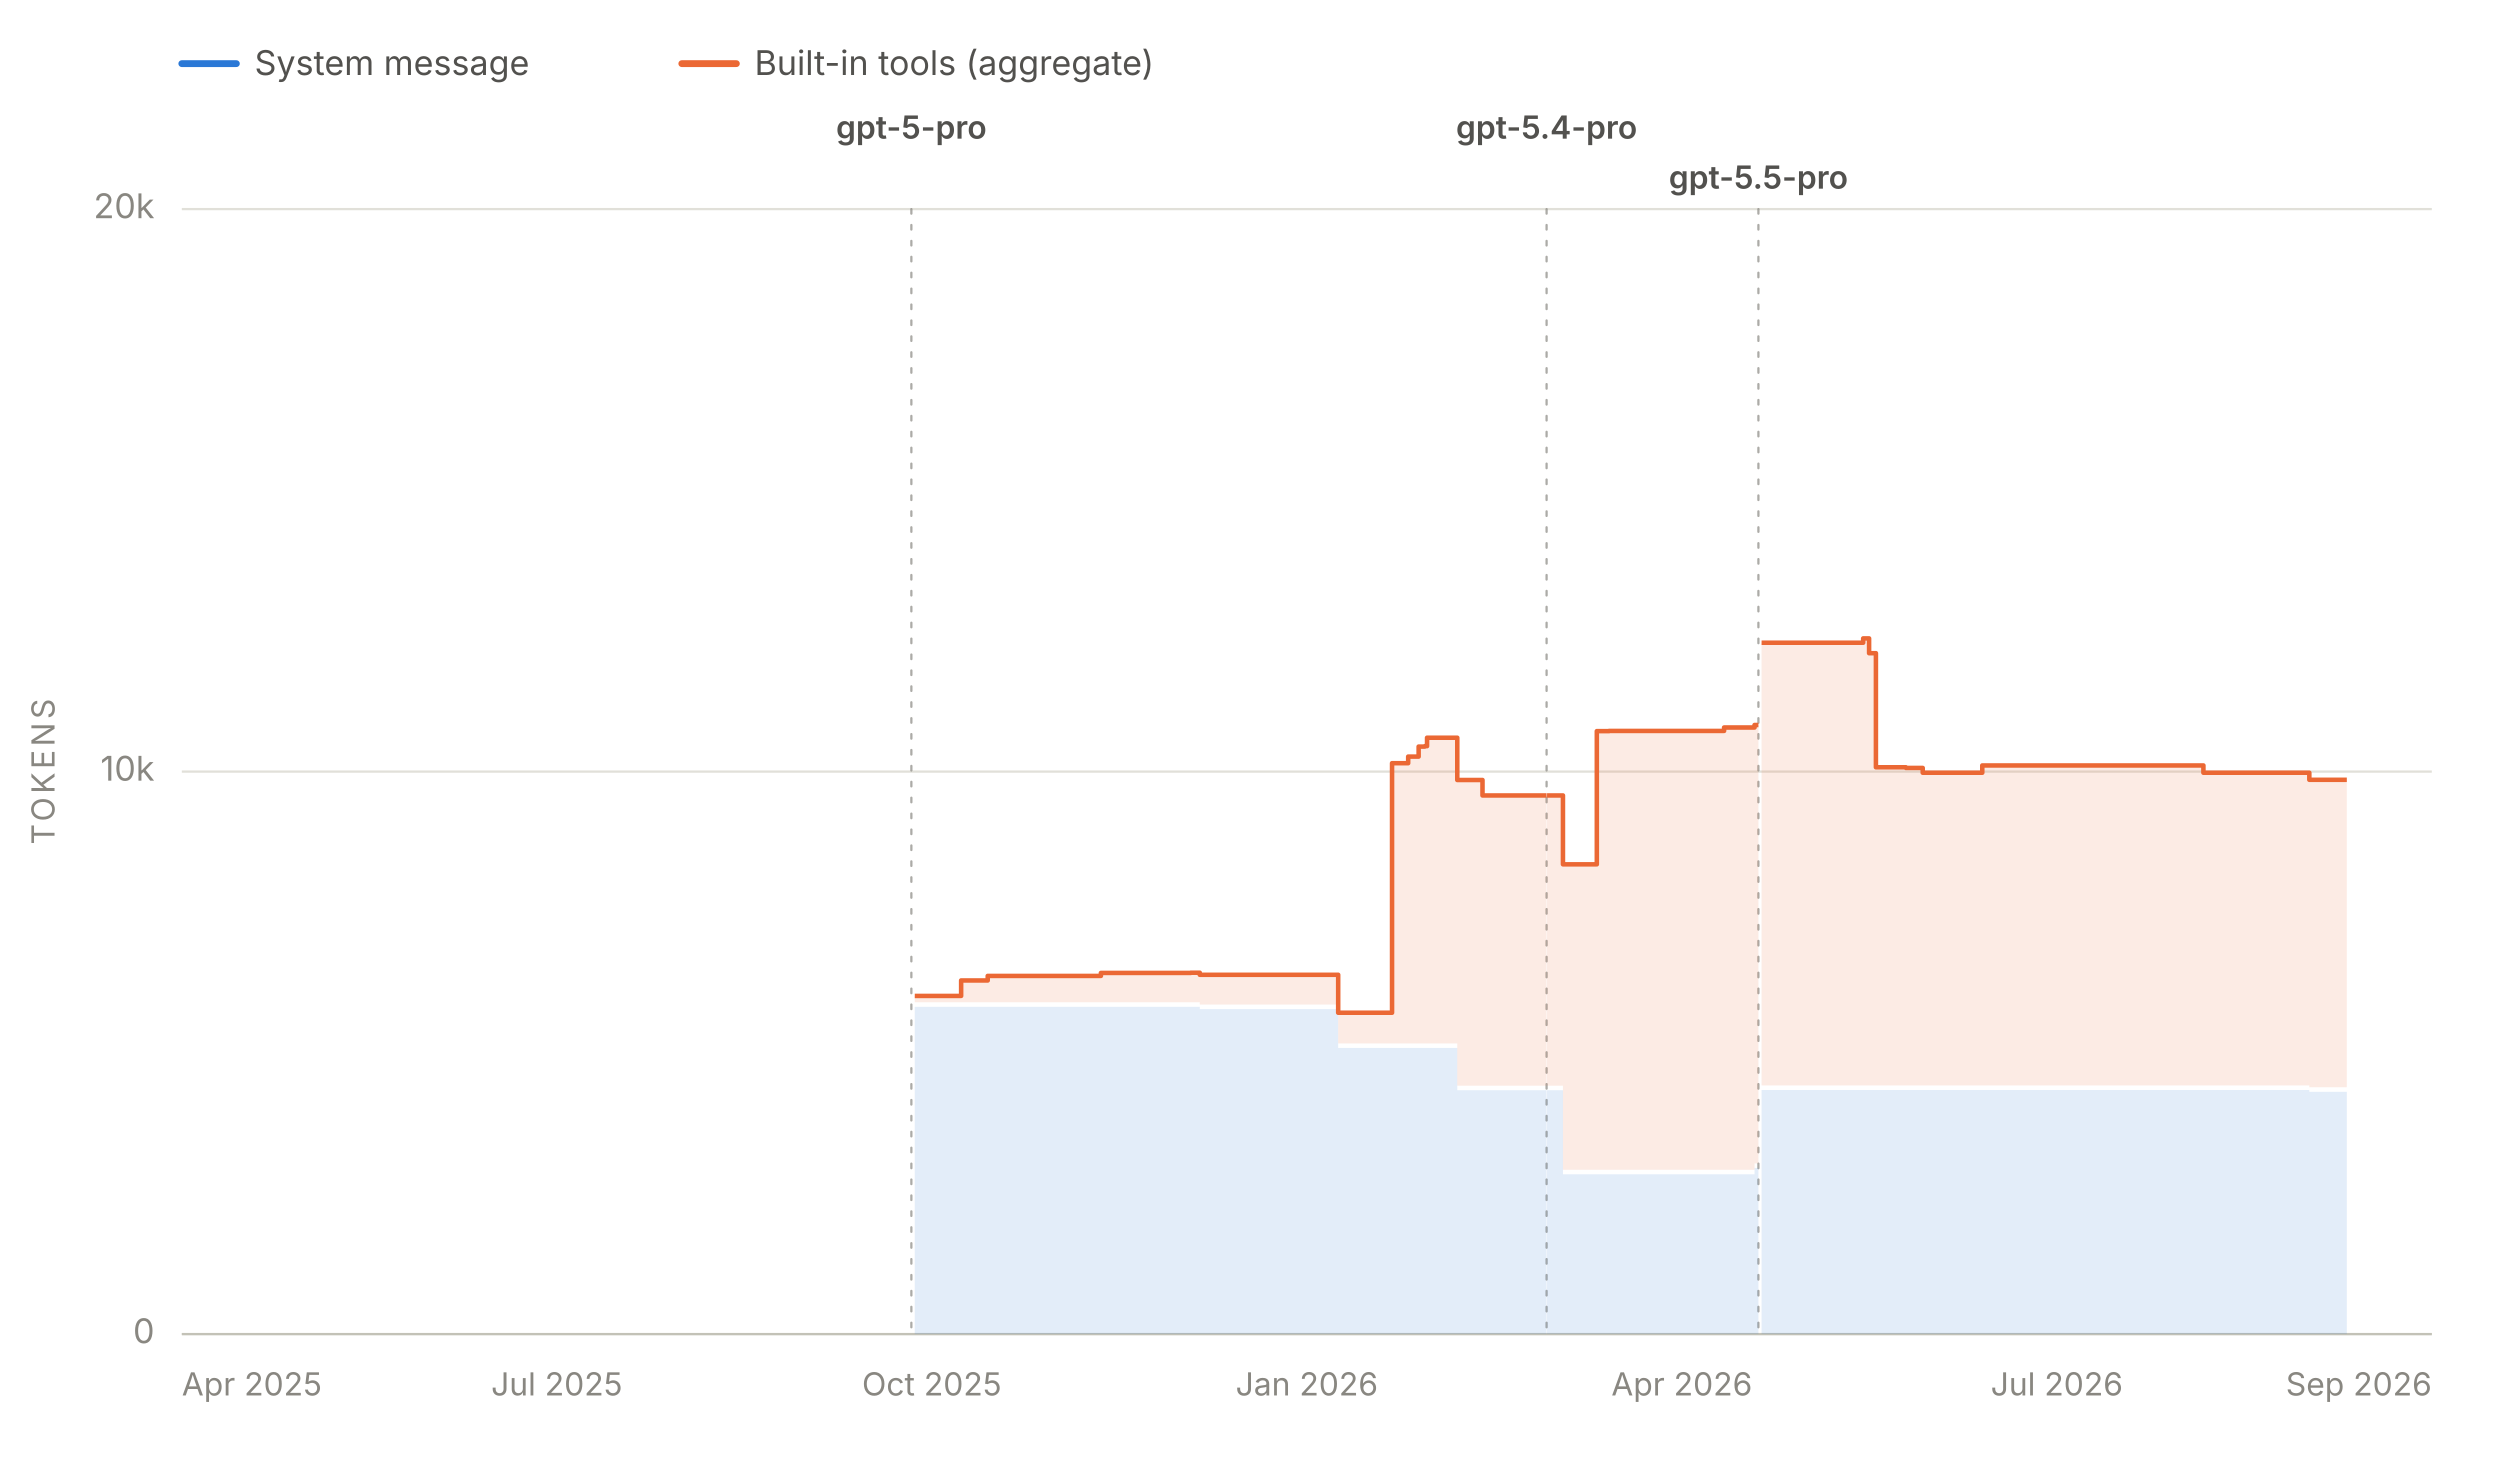
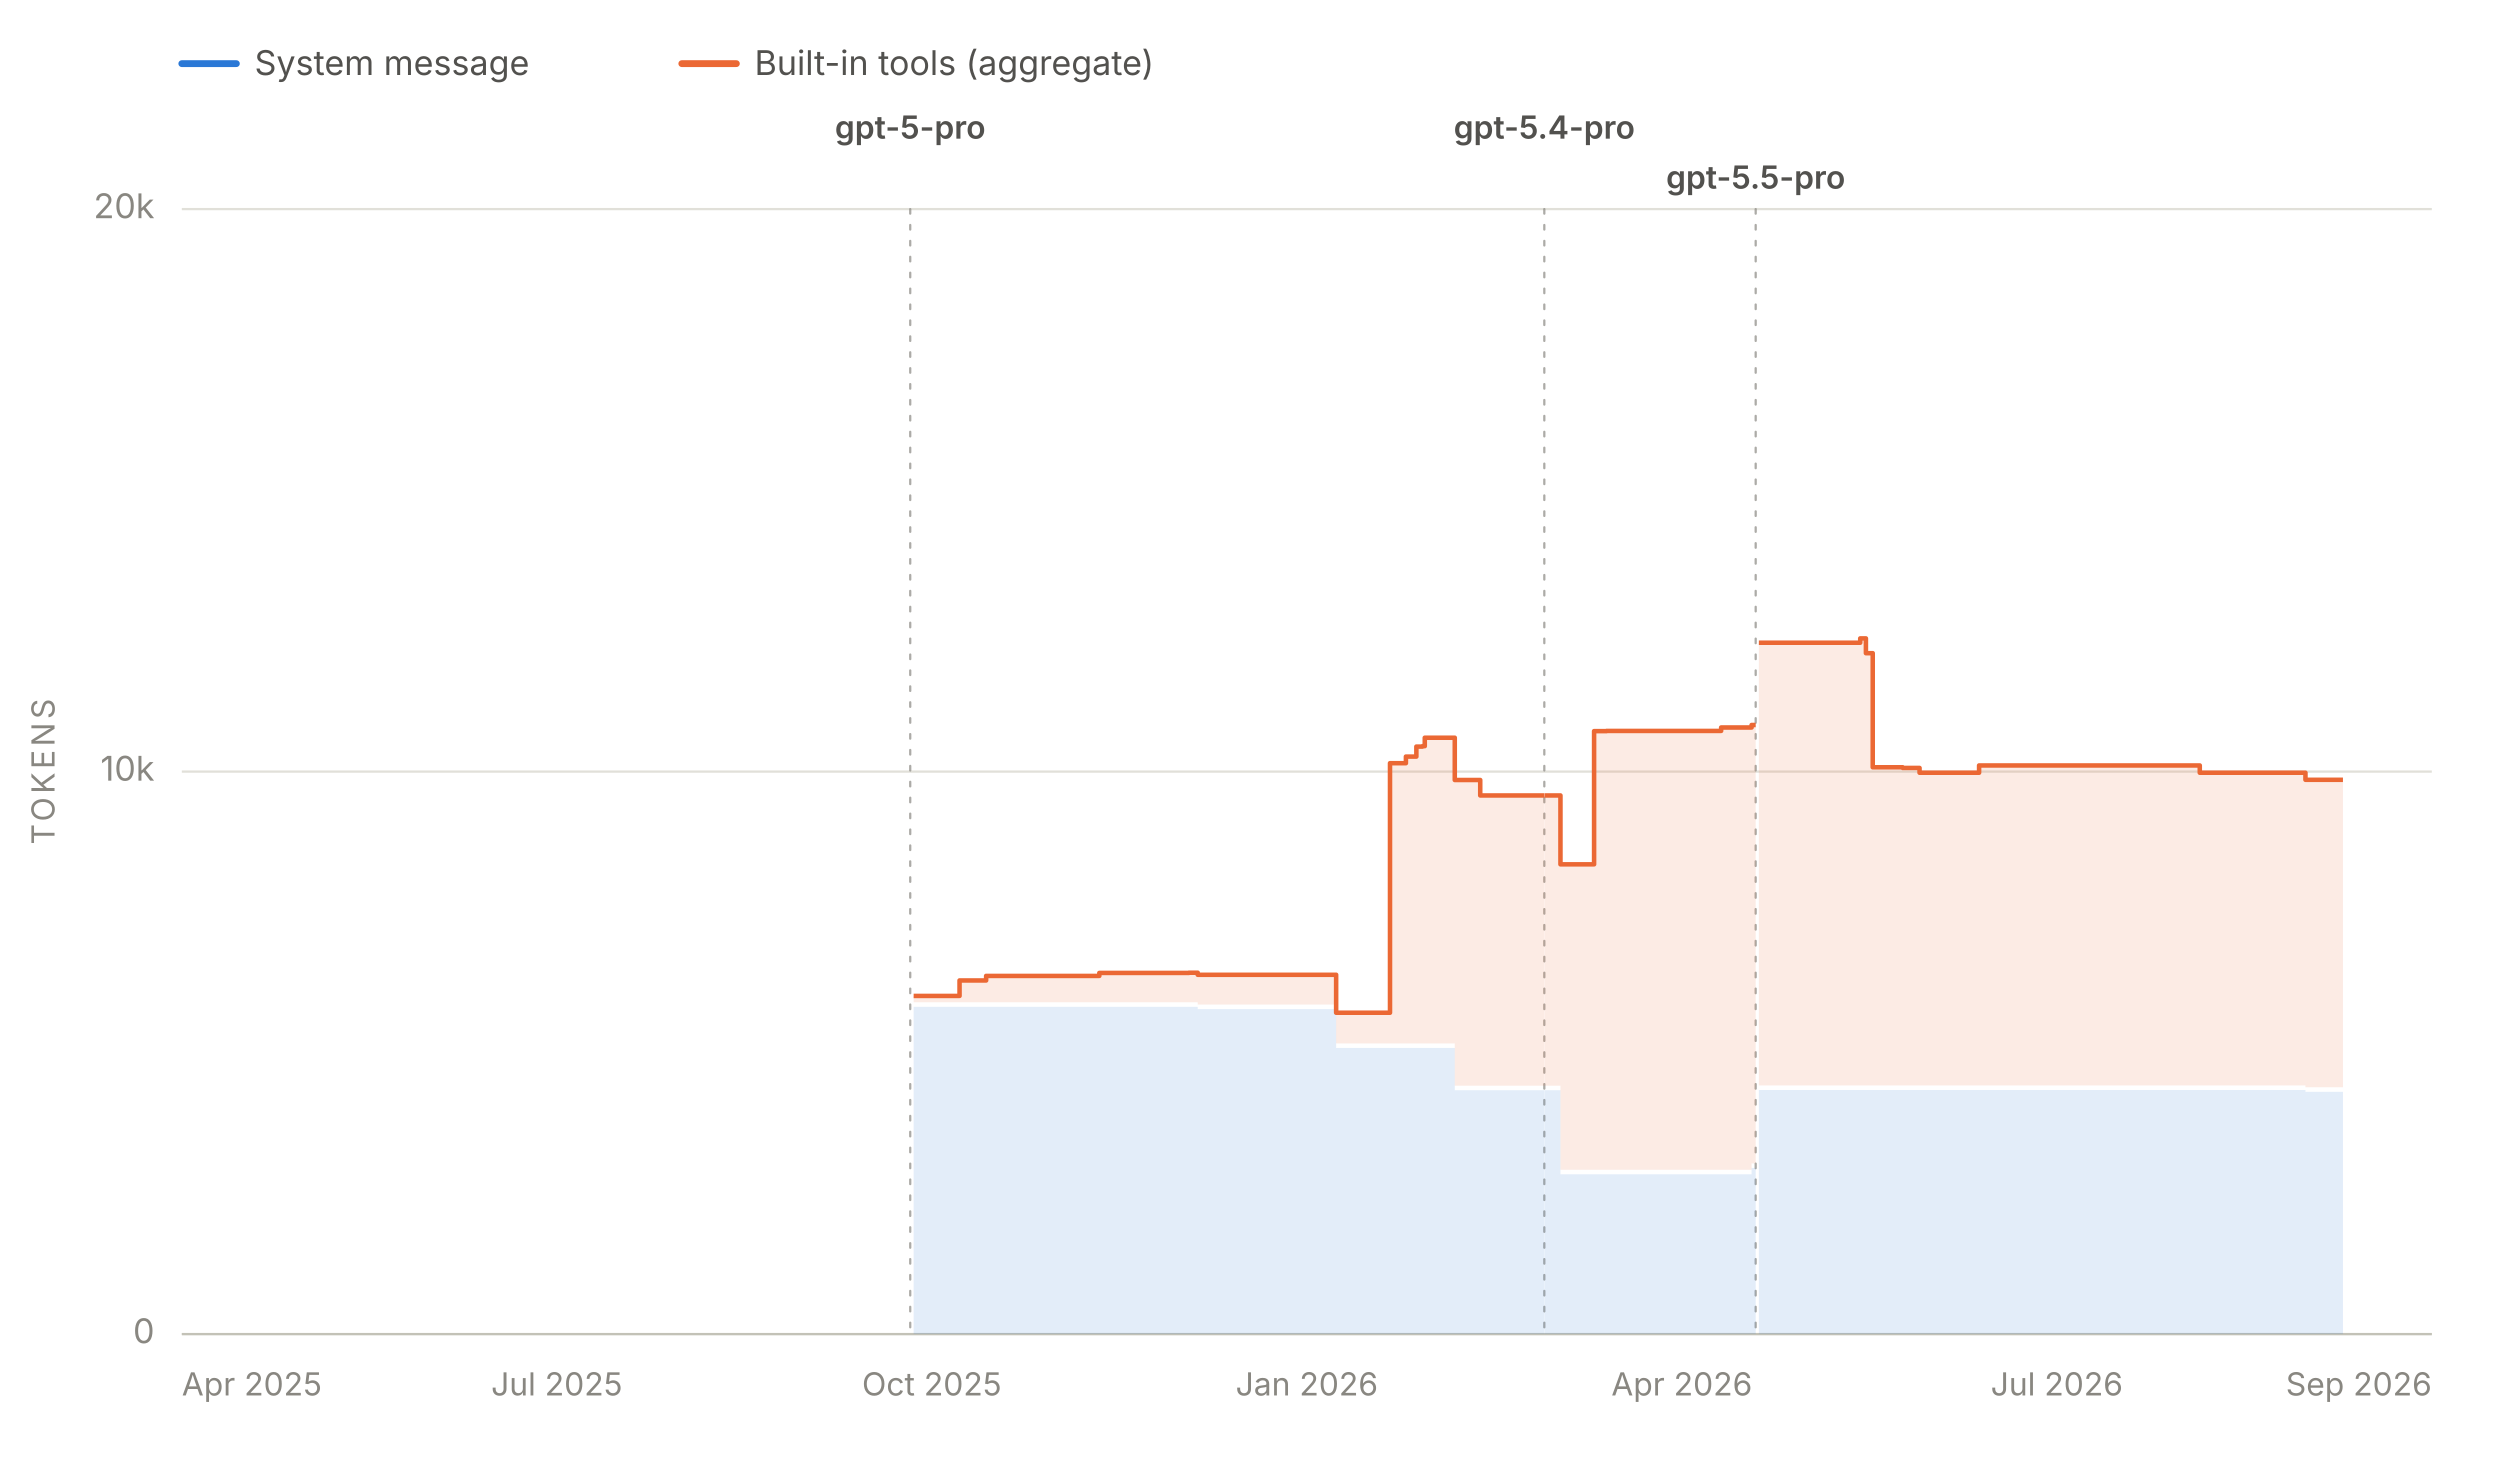
<svg xmlns="http://www.w3.org/2000/svg" viewBox="0 0 1100 647" width="1100" height="647" role="img" aria-labelledby="chartTitle chartDesc" font-family="system-ui, -apple-system, 'Segoe UI', sans-serif">
  <line x1="80" y1="28" x2="104" y2="28" stroke="#2a78d6" stroke-width="3" stroke-linecap="round" />
  <text x="112" y="33" font-size="15" fill="#52514e">System message</text>
  <line x1="300" y1="28" x2="324" y2="28" stroke="#eb6834" stroke-width="3" stroke-linecap="round" />
  <text x="332" y="33" font-size="15" fill="#52514e">Built-in tools (aggregate)</text>
  <line x1="80" y1="587.0" x2="1070" y2="587.0" stroke="#e1e0d9" stroke-width="1" />
  <text x="68" y="591.0" font-size="15" fill="#898781" text-anchor="end">0</text>
  <line x1="80" y1="339.5" x2="1070" y2="339.5" stroke="#e1e0d9" stroke-width="1" />
  <text x="68" y="343.5" font-size="15" fill="#898781" text-anchor="end">10k</text>
  <line x1="80" y1="92.0" x2="1070" y2="92.0" stroke="#e1e0d9" stroke-width="1" />
  <text x="68" y="96.0" font-size="15" fill="#898781" text-anchor="end">20k</text>
  <text x="24" y="339.5" font-size="14" fill="#898781" text-anchor="middle" letter-spacing="1.5" transform="rotate(-90 24 339.5)">TOKENS</text>
  <line x1="80" y1="587" x2="1070" y2="587" stroke="#c3c2b7" stroke-width="1" />
  <text x="80.0" y="614" font-size="14" fill="#898781" text-anchor="start">Apr 2025</text>
  <text x="245.0" y="614" font-size="14" fill="#898781" text-anchor="middle">Jul 2025</text>
  <text x="410.0" y="614" font-size="14" fill="#898781" text-anchor="middle">Oct 2025</text>
  <text x="575.0" y="614" font-size="14" fill="#898781" text-anchor="middle">Jan 2026</text>
  <text x="740.0" y="614" font-size="14" fill="#898781" text-anchor="middle">Apr 2026</text>
  <text x="905.0" y="614" font-size="14" fill="#898781" text-anchor="middle">Jul 2026</text>
  <text x="1070.0" y="614" font-size="14" fill="#898781" text-anchor="end">Sep 2026</text>
  <g data-release-date="2025-10-06">
-     <line x1="401.0" y1="92" x2="401.0" y2="587" stroke="#898781" stroke-width="1" stroke-dasharray="2,5" stroke-linecap="round" opacity="0.7" />
-     <text x="401.0" y="61.0" font-size="14" font-weight="600" fill="#52514e" text-anchor="middle">gpt-5-pro</text>
+     <line x1="400.5" y1="92" x2="400.5" y2="587" stroke="#898781" stroke-width="1" stroke-dasharray="2,5" stroke-linecap="round" opacity="0.7" />
+     <text x="400.5" y="61.0" font-size="14" font-weight="600" fill="#52514e" text-anchor="middle">gpt-5-pro</text>
  </g>
  <g data-release-date="2026-03-05">
-     <line x1="680.5" y1="92" x2="680.5" y2="587" stroke="#898781" stroke-width="1" stroke-dasharray="2,5" stroke-linecap="round" opacity="0.7" />
-     <text x="680.5" y="61.0" font-size="14" font-weight="600" fill="#52514e" text-anchor="middle">gpt-5.4-pro</text>
+     <line x1="679.5" y1="92" x2="679.5" y2="587" stroke="#898781" stroke-width="1" stroke-dasharray="2,5" stroke-linecap="round" opacity="0.7" />
+     <text x="679.5" y="61.0" font-size="14" font-weight="600" fill="#52514e" text-anchor="middle">gpt-5.4-pro</text>
  </g>
  <g data-release-date="2026-04-24">
-     <line x1="773.7" y1="92" x2="773.7" y2="587" stroke="#898781" stroke-width="1" stroke-dasharray="2,5" stroke-linecap="round" opacity="0.7" />
-     <text x="773.7" y="83.0" font-size="14" font-weight="600" fill="#52514e" text-anchor="middle">gpt-5.5-pro</text>
+     <line x1="772.5" y1="92" x2="772.5" y2="587" stroke="#898781" stroke-width="1" stroke-dasharray="2,5" stroke-linecap="round" opacity="0.7" />
+     <text x="772.5" y="83.0" font-size="14" font-weight="600" fill="#52514e" text-anchor="middle">gpt-5.5-pro</text>
  </g>
  <g data-selected-models="gpt-5-pro-2025-10-06">
-     <path d="M 402.5 587.0 L 402.5 443.0 L 406.8 443.0 L 406.8 443.0 L 422.9 443.0 L 422.9 443.0 L 434.6 443.0 L 434.6 443.0 L 436.1 443.0 L 436.1 443.0 L 438.1 443.0 L 438.1 443.0 L 447.2 443.0 L 447.2 443.0 L 447.7 443.0 L 447.7 443.0 L 456.5 443.0 L 456.5 443.0 L 456.7 443.0 L 456.7 443.0 L 462.1 443.0 L 462.1 443.0 L 466.1 443.0 L 466.1 443.0 L 473.2 443.0 L 473.2 443.0 L 484.4 443.0 L 484.4 443.0 L 484.6 443.0 L 484.6 443.0 L 486.2 443.0 L 486.2 443.0 L 488.2 443.0 L 488.2 443.0 L 509.0 443.0 L 509.0 443.0 L 512.4 443.0 L 512.4 443.0 L 520.6 443.0 L 520.6 443.0 L 523.9 443.0 L 523.9 443.0 L 525.5 443.0 L 525.5 443.0 L 527.9 443.0 L 527.9 444.0 L 533.2 444.0 L 533.2 444.0 L 538.5 444.0 L 538.5 444.0 L 538.6 444.0 L 538.6 444.0 L 540.4 444.0 L 540.4 444.0 L 543.1 444.0 L 543.1 444.0 L 573.9 444.0 L 573.9 444.0 L 574.4 444.0 L 574.4 444.0 L 579.6 444.0 L 579.6 444.0 L 588.8 444.0 L 588.8 461.1 L 589.4 461.1 L 589.4 461.1 L 590.7 461.1 L 590.7 461.1 L 591.2 461.1 L 591.2 461.1 L 592.3 461.1 L 592.3 461.1 L 601.9 461.1 L 601.9 461.1 L 604.0 461.1 L 604.0 461.1 L 609.2 461.1 L 609.2 461.1 L 609.2 461.1 L 609.2 461.1 L 612.5 461.1 L 612.5 461.1 L 619.6 461.1 L 619.6 461.1 L 624.2 461.1 L 624.2 461.1 L 626.9 461.1 L 626.9 461.1 L 627.9 461.1 L 627.9 461.1 L 628.8 461.1 L 628.8 461.1 L 629.7 461.1 L 629.7 461.1 L 641.2 461.1 L 641.2 479.7 L 642.8 479.7 L 642.8 479.7 L 643.0 479.7 L 643.0 479.7 L 652.3 479.7 L 652.3 479.7 L 652.5 479.7 L 652.5 479.7 L 653.2 479.7 L 653.2 479.7 L 667.0 479.7 L 667.0 479.7 L 669.3 479.7 L 669.3 479.7 L 676.4 479.7 L 676.4 479.7 L 680.5 479.7 L 680.5 479.7 L 680.5 587.0 Z" fill="#2a78d6" fill-opacity="0.13" stroke="none" />
+     <path d="M 402.0 587.0 L 402.0 443.0 L 406.2 443.0 L 406.2 443.0 L 422.2 443.0 L 422.2 443.0 L 433.9 443.0 L 433.9 443.0 L 435.4 443.0 L 435.4 443.0 L 437.5 443.0 L 437.5 443.0 L 446.5 443.0 L 446.5 443.0 L 447.1 443.0 L 447.1 443.0 L 455.9 443.0 L 455.9 443.0 L 456.0 443.0 L 456.0 443.0 L 461.4 443.0 L 461.4 443.0 L 465.4 443.0 L 465.4 443.0 L 472.5 443.0 L 472.5 443.0 L 483.7 443.0 L 483.7 443.0 L 483.8 443.0 L 483.8 443.0 L 485.4 443.0 L 485.4 443.0 L 487.4 443.0 L 487.4 443.0 L 508.2 443.0 L 508.2 443.0 L 511.6 443.0 L 511.6 443.0 L 519.8 443.0 L 519.8 443.0 L 523.1 443.0 L 523.1 443.0 L 524.7 443.0 L 524.7 443.0 L 527.0 443.0 L 527.0 444.0 L 532.4 444.0 L 532.4 444.0 L 537.6 444.0 L 537.6 444.0 L 537.8 444.0 L 537.8 444.0 L 539.6 444.0 L 539.6 444.0 L 542.3 444.0 L 542.3 444.0 L 573.0 444.0 L 573.0 444.0 L 573.5 444.0 L 573.5 444.0 L 578.7 444.0 L 578.7 444.0 L 587.9 444.0 L 587.9 461.1 L 588.4 461.1 L 588.4 461.1 L 589.8 461.1 L 589.8 461.1 L 590.3 461.1 L 590.3 461.1 L 591.4 461.1 L 591.4 461.1 L 601.0 461.1 L 601.0 461.1 L 603.0 461.1 L 603.0 461.1 L 608.2 461.1 L 608.2 461.1 L 608.3 461.1 L 608.3 461.1 L 611.6 461.1 L 611.6 461.1 L 618.6 461.1 L 618.6 461.1 L 623.2 461.1 L 623.2 461.1 L 625.9 461.1 L 625.9 461.1 L 626.9 461.1 L 626.9 461.1 L 627.8 461.1 L 627.8 461.1 L 628.7 461.1 L 628.7 461.1 L 640.1 461.1 L 640.1 479.7 L 641.8 479.7 L 641.8 479.7 L 642.0 479.7 L 642.0 479.7 L 651.3 479.7 L 651.3 479.7 L 651.5 479.7 L 651.5 479.7 L 652.1 479.7 L 652.1 479.7 L 665.9 479.7 L 665.9 479.7 L 668.2 479.7 L 668.2 479.7 L 675.3 479.7 L 675.3 479.7 L 679.5 479.7 L 679.5 479.7 L 679.5 587.0 Z" fill="#2a78d6" fill-opacity="0.13" stroke="none" />
  </g>
  <g data-selected-models="gpt-5.4-pro">
-     <path d="M 680.7 587.0 L 680.7 479.7 L 682.0 479.7 L 682.0 479.7 L 687.7 479.7 L 687.7 516.7 L 690.3 516.7 L 690.3 516.7 L 691.8 516.7 L 691.8 516.7 L 702.6 516.7 L 702.6 516.7 L 708.0 516.7 L 708.0 516.7 L 721.4 516.7 L 721.4 516.7 L 730.3 516.7 L 730.3 516.7 L 749.4 516.7 L 749.4 516.7 L 749.7 516.7 L 749.7 516.7 L 758.6 516.7 L 758.6 516.7 L 767.7 516.7 L 767.7 516.7 L 772.0 516.7 L 772.0 513.9 L 773.3 513.9 L 773.3 513.9 L 773.7 513.9 L 773.7 513.9 L 773.7 587.0 Z" fill="#2a78d6" fill-opacity="0.13" stroke="none" />
+     <path d="M 679.6 587.0 L 679.6 479.7 L 681.0 479.7 L 681.0 479.7 L 686.6 479.7 L 686.6 516.7 L 689.2 516.7 L 689.2 516.7 L 690.7 516.7 L 690.7 516.7 L 701.4 516.7 L 701.4 516.7 L 706.9 516.7 L 706.9 516.7 L 720.3 516.7 L 720.3 516.7 L 729.1 516.7 L 729.1 516.7 L 748.2 516.7 L 748.2 516.7 L 748.5 516.7 L 748.5 516.7 L 757.3 516.7 L 757.3 516.7 L 766.5 516.7 L 766.5 516.7 L 770.7 516.7 L 770.7 513.9 L 772.0 513.9 L 772.0 513.9 L 772.5 513.9 L 772.5 513.9 L 772.5 587.0 Z" fill="#2a78d6" fill-opacity="0.13" stroke="none" />
  </g>
  <g data-selected-models="gpt-5.5-pro">
-     <path d="M 775.1 587.0 L 775.1 479.6 L 786.2 479.6 L 786.2 479.6 L 799.3 479.6 L 799.3 479.6 L 801.6 479.6 L 801.6 479.6 L 819.8 479.6 L 819.8 479.6 L 822.4 479.6 L 822.4 479.6 L 825.4 479.6 L 825.4 479.6 L 834.9 479.6 L 834.9 479.6 L 838.6 479.6 L 838.6 479.6 L 846.0 479.6 L 846.0 479.6 L 850.2 479.6 L 850.2 479.6 L 859.4 479.6 L 859.4 479.6 L 861.0 479.6 L 861.0 479.6 L 872.2 479.6 L 872.2 479.6 L 876.6 479.6 L 876.6 479.6 L 885.4 479.6 L 885.4 479.6 L 889.3 479.6 L 889.3 479.6 L 889.8 479.6 L 889.8 479.6 L 892.8 479.6 L 892.8 479.6 L 897.1 479.6 L 897.1 479.6 L 900.5 479.6 L 900.5 479.6 L 913.6 479.6 L 913.6 479.6 L 916.6 479.6 L 916.6 479.6 L 917.1 479.6 L 917.1 479.6 L 923.1 479.6 L 923.1 479.6 L 923.3 479.6 L 923.3 479.6 L 925.0 479.6 L 925.0 479.6 L 928.6 479.6 L 928.6 479.6 L 933.2 479.6 L 933.2 479.6 L 939.1 479.6 L 939.1 479.6 L 952.7 479.6 L 952.7 479.6 L 966.9 479.6 L 966.9 479.6 L 969.5 479.6 L 969.5 479.6 L 994.0 479.6 L 994.0 479.6 L 995.3 479.6 L 995.3 479.6 L 1001.2 479.6 L 1001.2 479.6 L 1006.4 479.6 L 1006.4 479.6 L 1007.0 479.6 L 1007.0 479.6 L 1011.2 479.6 L 1011.2 479.6 L 1016.1 479.6 L 1016.1 480.4 L 1017.8 480.4 L 1017.8 480.4 L 1019.8 480.4 L 1019.8 480.4 L 1021.3 480.4 L 1021.3 480.4 L 1021.6 480.4 L 1021.6 480.4 L 1023.1 480.4 L 1023.1 480.4 L 1023.4 480.4 L 1023.4 480.4 L 1032.6 480.4 L 1032.6 480.4 L 1032.6 587.0 Z" fill="#2a78d6" fill-opacity="0.13" stroke="none" />
+     <path d="M 773.9 587.0 L 773.9 479.6 L 784.9 479.6 L 784.9 479.6 L 798.0 479.6 L 798.0 479.6 L 800.3 479.6 L 800.3 479.6 L 818.5 479.6 L 818.5 479.6 L 821.0 479.6 L 821.0 479.6 L 824.0 479.6 L 824.0 479.6 L 833.5 479.6 L 833.5 479.6 L 837.2 479.6 L 837.2 479.6 L 844.6 479.6 L 844.6 479.6 L 848.9 479.6 L 848.9 479.6 L 858.0 479.6 L 858.0 479.6 L 859.6 479.6 L 859.6 479.6 L 870.8 479.6 L 870.8 479.6 L 875.1 479.6 L 875.1 479.6 L 883.9 479.6 L 883.9 479.6 L 887.8 479.6 L 887.8 479.6 L 888.4 479.6 L 888.4 479.6 L 891.3 479.6 L 891.3 479.6 L 895.6 479.6 L 895.6 479.6 L 899.0 479.6 L 899.0 479.6 L 912.1 479.6 L 912.1 479.6 L 915.1 479.6 L 915.1 479.6 L 915.6 479.6 L 915.6 479.6 L 921.6 479.6 L 921.6 479.6 L 921.7 479.6 L 921.7 479.6 L 923.5 479.6 L 923.5 479.6 L 927.1 479.6 L 927.1 479.6 L 931.6 479.6 L 931.6 479.6 L 937.6 479.6 L 937.6 479.6 L 951.2 479.6 L 951.2 479.6 L 965.3 479.6 L 965.3 479.6 L 967.9 479.6 L 967.9 479.6 L 992.4 479.6 L 992.4 479.6 L 993.7 479.6 L 993.7 479.6 L 999.5 479.6 L 999.5 479.6 L 1004.7 479.6 L 1004.7 479.6 L 1005.3 479.6 L 1005.3 479.6 L 1009.5 479.6 L 1009.5 479.6 L 1014.4 479.6 L 1014.4 480.4 L 1016.1 480.4 L 1016.1 480.4 L 1018.1 480.4 L 1018.1 480.4 L 1019.6 480.4 L 1019.6 480.4 L 1019.9 480.4 L 1019.9 480.4 L 1021.4 480.4 L 1021.4 480.4 L 1021.7 480.4 L 1021.7 480.4 L 1030.9 480.4 L 1030.9 480.4 L 1030.9 587.0 Z" fill="#2a78d6" fill-opacity="0.13" stroke="none" />
  </g>
  <g data-selected-models="gpt-5-pro-2025-10-06">
-     <path d="M 402.5 441.0 L 402.5 438.2 L 406.8 438.2 L 406.8 438.2 L 422.9 438.2 L 422.9 431.4 L 434.6 431.4 L 434.6 429.4 L 436.1 429.4 L 436.1 429.4 L 438.1 429.4 L 438.1 429.4 L 447.2 429.4 L 447.2 429.4 L 447.7 429.4 L 447.7 429.4 L 456.5 429.4 L 456.5 429.4 L 456.7 429.4 L 456.7 429.4 L 462.1 429.4 L 462.1 429.4 L 466.1 429.4 L 466.1 429.4 L 473.2 429.4 L 473.2 429.4 L 484.4 429.4 L 484.4 428.1 L 484.6 428.1 L 484.6 428.1 L 486.2 428.1 L 486.2 428.1 L 488.2 428.1 L 488.2 428.1 L 509.0 428.1 L 509.0 428.1 L 512.4 428.1 L 512.4 428.1 L 520.6 428.1 L 520.6 428.1 L 523.9 428.1 L 523.9 428.0 L 525.5 428.0 L 525.5 428.0 L 527.9 428.0 L 527.9 428.9 L 533.2 428.9 L 533.2 428.9 L 538.5 428.9 L 538.5 428.9 L 538.6 428.9 L 538.6 428.9 L 540.4 428.9 L 540.4 428.9 L 543.1 428.9 L 543.1 428.9 L 573.9 428.9 L 573.9 428.9 L 574.4 428.9 L 574.4 428.9 L 579.6 428.9 L 579.6 428.9 L 588.8 428.9 L 588.8 445.6 L 589.4 445.6 L 589.4 445.6 L 590.7 445.6 L 590.7 445.6 L 591.2 445.6 L 591.2 445.6 L 592.3 445.6 L 592.3 445.6 L 601.9 445.6 L 601.9 445.6 L 604.0 445.6 L 604.0 445.6 L 609.2 445.6 L 609.2 445.6 L 609.2 445.6 L 609.2 445.6 L 612.5 445.6 L 612.5 335.8 L 619.6 335.8 L 619.6 332.9 L 624.2 332.9 L 624.2 328.5 L 626.9 328.5 L 626.9 328.3 L 627.9 328.3 L 627.9 324.6 L 628.8 324.6 L 628.8 324.6 L 629.7 324.6 L 629.7 324.6 L 641.2 324.6 L 641.2 343.2 L 642.8 343.2 L 642.8 343.2 L 643.0 343.2 L 643.0 343.2 L 652.3 343.2 L 652.3 350.0 L 652.5 350.0 L 652.5 350.0 L 653.2 350.0 L 653.2 350.0 L 667.0 350.0 L 667.0 350.0 L 669.3 350.0 L 669.3 350.0 L 676.4 350.0 L 676.4 350.0 L 680.5 350.0 L 680.5 350.0 L 680.5 477.7 L 680.5 477.7 L 676.4 477.7 L 676.4 477.7 L 669.3 477.7 L 669.3 477.7 L 667.0 477.7 L 667.0 477.7 L 653.2 477.7 L 653.2 477.7 L 652.5 477.7 L 652.5 477.7 L 652.3 477.7 L 652.3 477.7 L 643.0 477.7 L 643.0 477.7 L 642.8 477.7 L 642.8 477.7 L 641.2 477.7 L 641.2 459.1 L 629.7 459.1 L 629.7 459.1 L 628.8 459.1 L 628.8 459.1 L 627.9 459.1 L 627.9 459.1 L 626.9 459.1 L 626.9 459.1 L 624.2 459.1 L 624.2 459.1 L 619.6 459.1 L 619.6 459.1 L 612.5 459.1 L 612.5 459.1 L 609.2 459.1 L 609.2 459.1 L 609.2 459.1 L 609.2 459.1 L 604.0 459.1 L 604.0 459.1 L 601.9 459.1 L 601.9 459.1 L 592.3 459.1 L 592.3 459.1 L 591.2 459.1 L 591.2 459.1 L 590.7 459.1 L 590.7 459.1 L 589.4 459.1 L 589.4 459.1 L 588.8 459.1 L 588.8 442.0 L 579.6 442.0 L 579.6 442.0 L 574.4 442.0 L 574.4 442.0 L 573.9 442.0 L 573.9 442.0 L 543.1 442.0 L 543.1 442.0 L 540.4 442.0 L 540.4 442.0 L 538.6 442.0 L 538.6 442.0 L 538.5 442.0 L 538.5 442.0 L 533.2 442.0 L 533.2 442.0 L 527.9 442.0 L 527.9 441.0 L 525.5 441.0 L 525.5 441.0 L 523.9 441.0 L 523.9 441.0 L 520.6 441.0 L 520.6 441.0 L 512.4 441.0 L 512.4 441.0 L 509.0 441.0 L 509.0 441.0 L 488.2 441.0 L 488.2 441.0 L 486.2 441.0 L 486.2 441.0 L 484.6 441.0 L 484.6 441.0 L 484.4 441.0 L 484.4 441.0 L 473.2 441.0 L 473.2 441.0 L 466.1 441.0 L 466.1 441.0 L 462.1 441.0 L 462.1 441.0 L 456.7 441.0 L 456.7 441.0 L 456.5 441.0 L 456.5 441.0 L 447.7 441.0 L 447.7 441.0 L 447.2 441.0 L 447.2 441.0 L 438.1 441.0 L 438.1 441.0 L 436.1 441.0 L 436.1 441.0 L 434.6 441.0 L 434.6 441.0 L 422.9 441.0 L 422.9 441.0 L 406.8 441.0 L 406.8 441.0 L 402.5 441.0 Z" fill="#eb6834" fill-opacity="0.13" stroke="none" />
-     <path d="M 402.5 438.2 L 406.8 438.2 L 406.8 438.2 L 422.9 438.2 L 422.9 431.4 L 434.6 431.4 L 434.6 429.4 L 436.1 429.4 L 436.1 429.4 L 438.1 429.4 L 438.1 429.4 L 447.2 429.4 L 447.2 429.4 L 447.7 429.4 L 447.7 429.4 L 456.5 429.4 L 456.5 429.4 L 456.7 429.4 L 456.7 429.4 L 462.1 429.4 L 462.1 429.4 L 466.1 429.4 L 466.1 429.4 L 473.2 429.4 L 473.2 429.4 L 484.4 429.4 L 484.4 428.1 L 484.6 428.1 L 484.6 428.1 L 486.2 428.1 L 486.2 428.1 L 488.2 428.1 L 488.2 428.1 L 509.0 428.1 L 509.0 428.1 L 512.4 428.1 L 512.4 428.1 L 520.6 428.1 L 520.6 428.1 L 523.9 428.1 L 523.9 428.0 L 525.5 428.0 L 525.5 428.0 L 527.9 428.0 L 527.9 428.9 L 533.2 428.9 L 533.2 428.9 L 538.5 428.9 L 538.5 428.9 L 538.6 428.9 L 538.6 428.9 L 540.4 428.9 L 540.4 428.9 L 543.1 428.9 L 543.1 428.9 L 573.9 428.9 L 573.9 428.9 L 574.4 428.9 L 574.4 428.9 L 579.6 428.9 L 579.6 428.9 L 588.8 428.9 L 588.8 445.6 L 589.4 445.6 L 589.4 445.6 L 590.7 445.6 L 590.7 445.6 L 591.2 445.6 L 591.2 445.6 L 592.3 445.6 L 592.3 445.6 L 601.9 445.6 L 601.9 445.6 L 604.0 445.6 L 604.0 445.6 L 609.2 445.6 L 609.2 445.6 L 609.2 445.6 L 609.2 445.6 L 612.5 445.6 L 612.5 335.8 L 619.6 335.8 L 619.6 332.9 L 624.2 332.9 L 624.2 328.5 L 626.9 328.5 L 626.9 328.3 L 627.9 328.3 L 627.9 324.6 L 628.8 324.6 L 628.8 324.6 L 629.7 324.6 L 629.7 324.6 L 641.2 324.6 L 641.2 343.2 L 642.8 343.2 L 642.8 343.2 L 643.0 343.2 L 643.0 343.2 L 652.3 343.2 L 652.3 350.0 L 652.5 350.0 L 652.5 350.0 L 653.2 350.0 L 653.2 350.0 L 667.0 350.0 L 667.0 350.0 L 669.3 350.0 L 669.3 350.0 L 676.4 350.0 L 676.4 350.0 L 680.5 350.0 L 680.5 350.0" fill="none" stroke="#eb6834" stroke-width="2" stroke-linejoin="round" />
+     <path d="M 402.0 441.0 L 402.0 438.2 L 406.2 438.2 L 406.2 438.2 L 422.2 438.2 L 422.2 431.4 L 433.9 431.4 L 433.9 429.4 L 435.4 429.4 L 435.4 429.4 L 437.5 429.4 L 437.5 429.4 L 446.5 429.4 L 446.5 429.4 L 447.1 429.4 L 447.1 429.4 L 455.9 429.4 L 455.9 429.4 L 456.0 429.4 L 456.0 429.4 L 461.4 429.4 L 461.4 429.4 L 465.4 429.4 L 465.4 429.4 L 472.5 429.4 L 472.5 429.4 L 483.7 429.4 L 483.7 428.1 L 483.8 428.1 L 483.8 428.1 L 485.4 428.1 L 485.4 428.1 L 487.4 428.1 L 487.4 428.1 L 508.2 428.1 L 508.2 428.1 L 511.6 428.1 L 511.6 428.1 L 519.8 428.1 L 519.8 428.1 L 523.1 428.1 L 523.1 428.0 L 524.7 428.0 L 524.7 428.0 L 527.0 428.0 L 527.0 428.9 L 532.4 428.9 L 532.4 428.9 L 537.6 428.9 L 537.6 428.9 L 537.8 428.9 L 537.8 428.9 L 539.6 428.9 L 539.6 428.9 L 542.3 428.9 L 542.3 428.9 L 573.0 428.9 L 573.0 428.9 L 573.5 428.9 L 573.5 428.9 L 578.7 428.9 L 578.7 428.9 L 587.9 428.9 L 587.9 445.6 L 588.4 445.6 L 588.4 445.6 L 589.8 445.6 L 589.8 445.6 L 590.3 445.6 L 590.3 445.6 L 591.4 445.6 L 591.4 445.6 L 601.0 445.6 L 601.0 445.6 L 603.0 445.6 L 603.0 445.6 L 608.2 445.6 L 608.2 445.6 L 608.3 445.6 L 608.3 445.6 L 611.6 445.6 L 611.6 335.8 L 618.6 335.8 L 618.6 332.9 L 623.2 332.9 L 623.2 328.5 L 625.9 328.5 L 625.9 328.3 L 626.9 328.3 L 626.9 324.6 L 627.8 324.6 L 627.8 324.6 L 628.7 324.6 L 628.7 324.6 L 640.1 324.6 L 640.1 343.2 L 641.8 343.2 L 641.8 343.2 L 642.0 343.2 L 642.0 343.2 L 651.3 343.2 L 651.3 350.0 L 651.5 350.0 L 651.5 350.0 L 652.1 350.0 L 652.1 350.0 L 665.9 350.0 L 665.9 350.0 L 668.2 350.0 L 668.2 350.0 L 675.3 350.0 L 675.3 350.0 L 679.5 350.0 L 679.5 350.0 L 679.5 477.7 L 679.5 477.7 L 675.3 477.7 L 675.3 477.7 L 668.2 477.7 L 668.2 477.7 L 665.9 477.7 L 665.9 477.7 L 652.1 477.7 L 652.1 477.7 L 651.5 477.7 L 651.5 477.7 L 651.3 477.7 L 651.3 477.7 L 642.0 477.7 L 642.0 477.7 L 641.8 477.7 L 641.8 477.7 L 640.1 477.7 L 640.1 459.1 L 628.7 459.1 L 628.7 459.1 L 627.8 459.1 L 627.8 459.1 L 626.9 459.1 L 626.9 459.1 L 625.9 459.1 L 625.9 459.1 L 623.2 459.1 L 623.2 459.1 L 618.6 459.1 L 618.6 459.1 L 611.6 459.1 L 611.6 459.1 L 608.3 459.1 L 608.3 459.1 L 608.2 459.1 L 608.2 459.1 L 603.0 459.1 L 603.0 459.1 L 601.0 459.1 L 601.0 459.1 L 591.4 459.1 L 591.4 459.1 L 590.3 459.1 L 590.3 459.1 L 589.8 459.1 L 589.8 459.1 L 588.4 459.1 L 588.4 459.1 L 587.9 459.1 L 587.9 442.0 L 578.7 442.0 L 578.7 442.0 L 573.5 442.0 L 573.5 442.0 L 573.0 442.0 L 573.0 442.0 L 542.3 442.0 L 542.3 442.0 L 539.6 442.0 L 539.6 442.0 L 537.8 442.0 L 537.8 442.0 L 537.6 442.0 L 537.6 442.0 L 532.4 442.0 L 532.4 442.0 L 527.0 442.0 L 527.0 441.0 L 524.7 441.0 L 524.7 441.0 L 523.1 441.0 L 523.1 441.0 L 519.8 441.0 L 519.8 441.0 L 511.6 441.0 L 511.6 441.0 L 508.2 441.0 L 508.2 441.0 L 487.4 441.0 L 487.4 441.0 L 485.4 441.0 L 485.4 441.0 L 483.8 441.0 L 483.8 441.0 L 483.7 441.0 L 483.7 441.0 L 472.5 441.0 L 472.5 441.0 L 465.4 441.0 L 465.4 441.0 L 461.4 441.0 L 461.4 441.0 L 456.0 441.0 L 456.0 441.0 L 455.9 441.0 L 455.9 441.0 L 447.1 441.0 L 447.1 441.0 L 446.5 441.0 L 446.5 441.0 L 437.5 441.0 L 437.5 441.0 L 435.4 441.0 L 435.4 441.0 L 433.9 441.0 L 433.9 441.0 L 422.2 441.0 L 422.2 441.0 L 406.2 441.0 L 406.2 441.0 L 402.0 441.0 Z" fill="#eb6834" fill-opacity="0.13" stroke="none" />
+     <path d="M 402.0 438.2 L 406.2 438.2 L 406.2 438.2 L 422.2 438.2 L 422.2 431.4 L 433.9 431.4 L 433.9 429.4 L 435.4 429.4 L 435.4 429.4 L 437.5 429.4 L 437.5 429.4 L 446.5 429.4 L 446.5 429.4 L 447.1 429.4 L 447.1 429.4 L 455.9 429.4 L 455.9 429.4 L 456.0 429.4 L 456.0 429.4 L 461.4 429.4 L 461.4 429.4 L 465.4 429.4 L 465.4 429.4 L 472.5 429.4 L 472.5 429.4 L 483.7 429.4 L 483.7 428.1 L 483.8 428.1 L 483.8 428.1 L 485.4 428.1 L 485.4 428.1 L 487.4 428.1 L 487.4 428.1 L 508.2 428.1 L 508.2 428.1 L 511.6 428.1 L 511.6 428.1 L 519.8 428.1 L 519.8 428.1 L 523.1 428.1 L 523.1 428.0 L 524.7 428.0 L 524.7 428.0 L 527.0 428.0 L 527.0 428.9 L 532.4 428.9 L 532.4 428.9 L 537.6 428.9 L 537.6 428.9 L 537.8 428.9 L 537.8 428.9 L 539.6 428.9 L 539.6 428.9 L 542.3 428.9 L 542.3 428.9 L 573.0 428.9 L 573.0 428.9 L 573.5 428.9 L 573.5 428.9 L 578.7 428.9 L 578.7 428.9 L 587.9 428.9 L 587.9 445.6 L 588.4 445.6 L 588.4 445.6 L 589.8 445.6 L 589.8 445.6 L 590.3 445.6 L 590.3 445.6 L 591.4 445.6 L 591.4 445.6 L 601.0 445.6 L 601.0 445.6 L 603.0 445.6 L 603.0 445.6 L 608.2 445.6 L 608.2 445.6 L 608.3 445.6 L 608.3 445.6 L 611.6 445.6 L 611.6 335.8 L 618.6 335.8 L 618.6 332.9 L 623.2 332.9 L 623.2 328.5 L 625.9 328.5 L 625.9 328.3 L 626.9 328.3 L 626.9 324.6 L 627.8 324.6 L 627.8 324.6 L 628.7 324.6 L 628.7 324.6 L 640.1 324.6 L 640.1 343.2 L 641.8 343.2 L 641.8 343.2 L 642.0 343.2 L 642.0 343.2 L 651.3 343.2 L 651.3 350.0 L 651.5 350.0 L 651.5 350.0 L 652.1 350.0 L 652.1 350.0 L 665.9 350.0 L 665.9 350.0 L 668.2 350.0 L 668.2 350.0 L 675.3 350.0 L 675.3 350.0 L 679.5 350.0 L 679.5 350.0" fill="none" stroke="#eb6834" stroke-width="2" stroke-linejoin="round" />
  </g>
  <g data-selected-models="gpt-5.4-pro">
-     <path d="M 680.7 477.7 L 680.7 350.0 L 682.0 350.0 L 682.0 350.0 L 687.7 350.0 L 687.7 380.3 L 690.3 380.3 L 690.3 380.3 L 691.8 380.3 L 691.8 380.3 L 702.6 380.3 L 702.6 321.7 L 708.0 321.7 L 708.0 321.6 L 721.4 321.6 L 721.4 321.6 L 730.3 321.6 L 730.3 321.6 L 749.4 321.6 L 749.4 321.6 L 749.7 321.6 L 749.7 321.6 L 758.6 321.6 L 758.6 320.1 L 767.7 320.1 L 767.7 320.1 L 772.0 320.1 L 772.0 319.0 L 773.3 319.0 L 773.3 319.0 L 773.7 319.0 L 773.7 319.0 L 773.7 511.9 L 773.7 511.9 L 773.3 511.9 L 773.3 511.9 L 772.0 511.9 L 772.0 514.7 L 767.7 514.7 L 767.7 514.7 L 758.6 514.7 L 758.6 514.7 L 749.7 514.7 L 749.7 514.7 L 749.4 514.7 L 749.4 514.7 L 730.3 514.7 L 730.3 514.7 L 721.4 514.7 L 721.4 514.7 L 708.0 514.7 L 708.0 514.7 L 702.6 514.7 L 702.6 514.7 L 691.8 514.7 L 691.8 514.7 L 690.3 514.7 L 690.3 514.7 L 687.7 514.7 L 687.7 477.7 L 682.0 477.7 L 682.0 477.7 L 680.7 477.7 Z" fill="#eb6834" fill-opacity="0.13" stroke="none" />
-     <path d="M 680.7 350.0 L 682.0 350.0 L 682.0 350.0 L 687.7 350.0 L 687.7 380.3 L 690.3 380.3 L 690.3 380.3 L 691.8 380.3 L 691.8 380.3 L 702.6 380.3 L 702.6 321.7 L 708.0 321.7 L 708.0 321.6 L 721.4 321.6 L 721.4 321.6 L 730.3 321.6 L 730.3 321.6 L 749.4 321.6 L 749.4 321.6 L 749.7 321.6 L 749.7 321.6 L 758.6 321.6 L 758.6 320.1 L 767.7 320.1 L 767.7 320.1 L 772.0 320.1 L 772.0 319.0 L 773.3 319.0 L 773.3 319.0 L 773.7 319.0 L 773.7 319.0" fill="none" stroke="#eb6834" stroke-width="2" stroke-linejoin="round" />
+     <path d="M 679.6 477.7 L 679.6 350.0 L 681.0 350.0 L 681.0 350.0 L 686.6 350.0 L 686.6 380.3 L 689.2 380.3 L 689.2 380.3 L 690.7 380.3 L 690.7 380.3 L 701.4 380.3 L 701.4 321.7 L 706.9 321.7 L 706.9 321.6 L 720.3 321.6 L 720.3 321.6 L 729.1 321.6 L 729.1 321.6 L 748.2 321.6 L 748.2 321.6 L 748.5 321.6 L 748.5 321.6 L 757.3 321.6 L 757.3 320.1 L 766.5 320.1 L 766.5 320.1 L 770.7 320.1 L 770.7 319.0 L 772.0 319.0 L 772.0 319.0 L 772.5 319.0 L 772.5 319.0 L 772.5 511.9 L 772.5 511.9 L 772.0 511.9 L 772.0 511.9 L 770.7 511.9 L 770.7 514.7 L 766.5 514.7 L 766.5 514.7 L 757.3 514.7 L 757.3 514.7 L 748.5 514.7 L 748.5 514.7 L 748.2 514.7 L 748.2 514.7 L 729.1 514.7 L 729.1 514.7 L 720.3 514.7 L 720.3 514.7 L 706.9 514.7 L 706.9 514.7 L 701.4 514.7 L 701.4 514.7 L 690.7 514.7 L 690.7 514.7 L 689.2 514.7 L 689.2 514.7 L 686.6 514.7 L 686.6 477.7 L 681.0 477.7 L 681.0 477.7 L 679.6 477.7 Z" fill="#eb6834" fill-opacity="0.13" stroke="none" />
+     <path d="M 679.6 350.0 L 681.0 350.0 L 681.0 350.0 L 686.6 350.0 L 686.6 380.3 L 689.2 380.3 L 689.2 380.3 L 690.7 380.3 L 690.7 380.3 L 701.4 380.3 L 701.4 321.7 L 706.9 321.7 L 706.9 321.6 L 720.3 321.6 L 720.3 321.6 L 729.1 321.6 L 729.1 321.6 L 748.2 321.6 L 748.2 321.6 L 748.5 321.6 L 748.5 321.6 L 757.3 321.6 L 757.3 320.1 L 766.5 320.1 L 766.5 320.1 L 770.7 320.1 L 770.7 319.0 L 772.0 319.0 L 772.0 319.0 L 772.5 319.0 L 772.5 319.0" fill="none" stroke="#eb6834" stroke-width="2" stroke-linejoin="round" />
  </g>
  <g data-selected-models="gpt-5.5-pro">
-     <path d="M 775.1 477.6 L 775.1 282.8 L 786.2 282.8 L 786.2 282.8 L 799.3 282.8 L 799.3 282.8 L 801.6 282.8 L 801.6 282.8 L 819.8 282.8 L 819.8 280.9 L 822.4 280.9 L 822.4 287.4 L 825.4 287.4 L 825.4 337.6 L 834.9 337.6 L 834.9 337.6 L 838.6 337.6 L 838.6 337.9 L 846.0 337.9 L 846.0 340.0 L 850.2 340.0 L 850.2 340.0 L 859.4 340.0 L 859.4 340.0 L 861.0 340.0 L 861.0 340.0 L 872.2 340.0 L 872.2 336.8 L 876.6 336.8 L 876.6 336.8 L 885.4 336.8 L 885.4 336.8 L 889.3 336.8 L 889.3 336.8 L 889.8 336.8 L 889.8 336.8 L 892.8 336.8 L 892.8 336.8 L 897.1 336.8 L 897.1 336.8 L 900.5 336.8 L 900.5 336.8 L 913.6 336.8 L 913.6 336.8 L 916.6 336.8 L 916.6 336.8 L 917.1 336.8 L 917.1 336.8 L 923.1 336.8 L 923.1 336.8 L 923.3 336.8 L 923.3 336.8 L 925.0 336.8 L 925.0 336.8 L 928.6 336.8 L 928.6 336.8 L 933.2 336.8 L 933.2 336.8 L 939.1 336.8 L 939.1 336.8 L 952.7 336.8 L 952.7 336.8 L 966.9 336.8 L 966.9 336.8 L 969.5 336.8 L 969.5 340.0 L 994.0 340.0 L 994.0 340.0 L 995.3 340.0 L 995.3 340.0 L 1001.2 340.0 L 1001.2 340.0 L 1006.4 340.0 L 1006.4 340.0 L 1007.0 340.0 L 1007.0 340.0 L 1011.2 340.0 L 1011.2 340.0 L 1016.1 340.0 L 1016.1 343.1 L 1017.8 343.1 L 1017.8 343.1 L 1019.8 343.1 L 1019.8 343.1 L 1021.3 343.1 L 1021.3 343.1 L 1021.6 343.1 L 1021.6 343.1 L 1023.1 343.1 L 1023.1 343.1 L 1023.4 343.1 L 1023.4 343.1 L 1032.6 343.1 L 1032.6 343.1 L 1032.6 478.4 L 1032.6 478.4 L 1023.4 478.4 L 1023.4 478.4 L 1023.1 478.4 L 1023.1 478.4 L 1021.6 478.4 L 1021.6 478.4 L 1021.3 478.4 L 1021.3 478.4 L 1019.8 478.4 L 1019.8 478.4 L 1017.8 478.4 L 1017.8 478.4 L 1016.1 478.4 L 1016.1 477.6 L 1011.2 477.6 L 1011.2 477.6 L 1007.0 477.6 L 1007.0 477.6 L 1006.4 477.6 L 1006.4 477.6 L 1001.2 477.6 L 1001.2 477.6 L 995.3 477.6 L 995.3 477.6 L 994.0 477.6 L 994.0 477.6 L 969.5 477.6 L 969.5 477.6 L 966.9 477.6 L 966.9 477.6 L 952.7 477.6 L 952.7 477.6 L 939.1 477.6 L 939.1 477.6 L 933.2 477.6 L 933.2 477.6 L 928.6 477.6 L 928.6 477.6 L 925.0 477.6 L 925.0 477.6 L 923.3 477.6 L 923.3 477.6 L 923.1 477.6 L 923.1 477.6 L 917.1 477.6 L 917.1 477.6 L 916.6 477.6 L 916.6 477.6 L 913.6 477.6 L 913.6 477.6 L 900.5 477.6 L 900.5 477.6 L 897.1 477.6 L 897.1 477.6 L 892.8 477.6 L 892.8 477.6 L 889.8 477.6 L 889.8 477.6 L 889.3 477.6 L 889.3 477.6 L 885.4 477.6 L 885.4 477.6 L 876.6 477.6 L 876.6 477.6 L 872.2 477.6 L 872.2 477.6 L 861.0 477.6 L 861.0 477.6 L 859.4 477.6 L 859.4 477.6 L 850.2 477.6 L 850.2 477.6 L 846.0 477.6 L 846.0 477.6 L 838.6 477.6 L 838.6 477.6 L 834.9 477.6 L 834.9 477.6 L 825.4 477.6 L 825.4 477.6 L 822.4 477.6 L 822.4 477.6 L 819.8 477.6 L 819.8 477.6 L 801.6 477.6 L 801.6 477.6 L 799.3 477.6 L 799.3 477.6 L 786.2 477.6 L 786.2 477.6 L 775.1 477.6 Z" fill="#eb6834" fill-opacity="0.13" stroke="none" />
-     <path d="M 775.1 282.8 L 786.2 282.8 L 786.2 282.8 L 799.3 282.8 L 799.3 282.8 L 801.6 282.8 L 801.6 282.8 L 819.8 282.8 L 819.8 280.9 L 822.4 280.9 L 822.4 287.4 L 825.4 287.4 L 825.4 337.6 L 834.9 337.6 L 834.9 337.6 L 838.6 337.6 L 838.6 337.9 L 846.0 337.9 L 846.0 340.0 L 850.2 340.0 L 850.2 340.0 L 859.4 340.0 L 859.4 340.0 L 861.0 340.0 L 861.0 340.0 L 872.2 340.0 L 872.2 336.8 L 876.6 336.8 L 876.6 336.8 L 885.4 336.8 L 885.4 336.8 L 889.3 336.8 L 889.3 336.8 L 889.8 336.8 L 889.8 336.8 L 892.8 336.8 L 892.8 336.8 L 897.1 336.8 L 897.1 336.8 L 900.5 336.8 L 900.5 336.8 L 913.6 336.8 L 913.6 336.8 L 916.6 336.8 L 916.6 336.8 L 917.1 336.8 L 917.1 336.8 L 923.1 336.8 L 923.1 336.8 L 923.3 336.8 L 923.3 336.8 L 925.0 336.8 L 925.0 336.8 L 928.6 336.8 L 928.6 336.8 L 933.2 336.8 L 933.2 336.8 L 939.1 336.8 L 939.1 336.8 L 952.7 336.8 L 952.7 336.8 L 966.9 336.8 L 966.9 336.8 L 969.5 336.8 L 969.5 340.0 L 994.0 340.0 L 994.0 340.0 L 995.3 340.0 L 995.3 340.0 L 1001.2 340.0 L 1001.2 340.0 L 1006.4 340.0 L 1006.4 340.0 L 1007.0 340.0 L 1007.0 340.0 L 1011.2 340.0 L 1011.2 340.0 L 1016.1 340.0 L 1016.1 343.1 L 1017.8 343.1 L 1017.8 343.1 L 1019.8 343.1 L 1019.8 343.1 L 1021.3 343.1 L 1021.3 343.1 L 1021.6 343.1 L 1021.6 343.1 L 1023.1 343.1 L 1023.1 343.1 L 1023.4 343.1 L 1023.4 343.1 L 1032.6 343.1 L 1032.6 343.1" fill="none" stroke="#eb6834" stroke-width="2" stroke-linejoin="round" />
+     <path d="M 773.9 477.6 L 773.9 282.8 L 784.9 282.8 L 784.9 282.8 L 798.0 282.8 L 798.0 282.8 L 800.3 282.8 L 800.3 282.8 L 818.5 282.8 L 818.5 280.9 L 821.0 280.9 L 821.0 287.4 L 824.0 287.4 L 824.0 337.6 L 833.5 337.6 L 833.5 337.6 L 837.2 337.6 L 837.2 337.9 L 844.6 337.9 L 844.6 340.0 L 848.9 340.0 L 848.9 340.0 L 858.0 340.0 L 858.0 340.0 L 859.6 340.0 L 859.6 340.0 L 870.8 340.0 L 870.8 336.8 L 875.1 336.8 L 875.1 336.8 L 883.9 336.8 L 883.9 336.8 L 887.8 336.8 L 887.8 336.8 L 888.4 336.8 L 888.4 336.8 L 891.3 336.8 L 891.3 336.8 L 895.6 336.8 L 895.6 336.8 L 899.0 336.8 L 899.0 336.8 L 912.1 336.8 L 912.1 336.8 L 915.1 336.8 L 915.1 336.8 L 915.6 336.8 L 915.6 336.8 L 921.6 336.8 L 921.6 336.8 L 921.7 336.8 L 921.7 336.8 L 923.5 336.8 L 923.5 336.8 L 927.1 336.8 L 927.1 336.8 L 931.6 336.8 L 931.6 336.8 L 937.6 336.8 L 937.6 336.8 L 951.2 336.8 L 951.2 336.8 L 965.3 336.8 L 965.3 336.8 L 967.9 336.8 L 967.9 340.0 L 992.4 340.0 L 992.4 340.0 L 993.7 340.0 L 993.7 340.0 L 999.5 340.0 L 999.5 340.0 L 1004.7 340.0 L 1004.7 340.0 L 1005.3 340.0 L 1005.3 340.0 L 1009.5 340.0 L 1009.5 340.0 L 1014.4 340.0 L 1014.4 343.1 L 1016.1 343.1 L 1016.1 343.1 L 1018.1 343.1 L 1018.1 343.1 L 1019.6 343.1 L 1019.6 343.1 L 1019.9 343.1 L 1019.9 343.1 L 1021.4 343.1 L 1021.4 343.1 L 1021.7 343.1 L 1021.7 343.1 L 1030.9 343.1 L 1030.9 343.1 L 1030.9 478.4 L 1030.9 478.4 L 1021.7 478.4 L 1021.7 478.4 L 1021.4 478.4 L 1021.4 478.4 L 1019.9 478.4 L 1019.9 478.4 L 1019.6 478.4 L 1019.6 478.4 L 1018.1 478.4 L 1018.1 478.4 L 1016.1 478.4 L 1016.1 478.4 L 1014.4 478.4 L 1014.4 477.6 L 1009.5 477.6 L 1009.5 477.6 L 1005.3 477.6 L 1005.3 477.6 L 1004.7 477.6 L 1004.7 477.6 L 999.5 477.6 L 999.5 477.6 L 993.7 477.6 L 993.7 477.6 L 992.4 477.6 L 992.4 477.6 L 967.9 477.6 L 967.9 477.6 L 965.3 477.6 L 965.3 477.6 L 951.2 477.6 L 951.2 477.6 L 937.6 477.6 L 937.6 477.6 L 931.6 477.6 L 931.6 477.6 L 927.1 477.6 L 927.1 477.6 L 923.5 477.6 L 923.5 477.6 L 921.7 477.6 L 921.7 477.6 L 921.6 477.6 L 921.6 477.6 L 915.6 477.6 L 915.6 477.6 L 915.1 477.6 L 915.1 477.6 L 912.1 477.6 L 912.1 477.6 L 899.0 477.6 L 899.0 477.6 L 895.6 477.6 L 895.6 477.6 L 891.3 477.6 L 891.3 477.6 L 888.4 477.6 L 888.4 477.6 L 887.8 477.6 L 887.8 477.6 L 883.9 477.6 L 883.9 477.6 L 875.1 477.6 L 875.1 477.6 L 870.8 477.6 L 870.8 477.6 L 859.6 477.6 L 859.6 477.6 L 858.0 477.6 L 858.0 477.6 L 848.9 477.6 L 848.9 477.6 L 844.6 477.6 L 844.6 477.6 L 837.2 477.6 L 837.2 477.6 L 833.5 477.6 L 833.5 477.6 L 824.0 477.6 L 824.0 477.6 L 821.0 477.6 L 821.0 477.6 L 818.5 477.6 L 818.5 477.6 L 800.3 477.6 L 800.3 477.6 L 798.0 477.6 L 798.0 477.6 L 784.9 477.6 L 784.9 477.6 L 773.9 477.6 Z" fill="#eb6834" fill-opacity="0.13" stroke="none" />
+     <path d="M 773.9 282.8 L 784.9 282.8 L 784.9 282.8 L 798.0 282.8 L 798.0 282.8 L 800.3 282.8 L 800.3 282.8 L 818.5 282.8 L 818.5 280.9 L 821.0 280.9 L 821.0 287.4 L 824.0 287.4 L 824.0 337.6 L 833.5 337.6 L 833.5 337.6 L 837.2 337.6 L 837.2 337.9 L 844.6 337.9 L 844.6 340.0 L 848.9 340.0 L 848.9 340.0 L 858.0 340.0 L 858.0 340.0 L 859.6 340.0 L 859.6 340.0 L 870.8 340.0 L 870.8 336.8 L 875.1 336.8 L 875.1 336.8 L 883.9 336.8 L 883.9 336.8 L 887.8 336.8 L 887.8 336.8 L 888.4 336.8 L 888.4 336.8 L 891.3 336.8 L 891.3 336.8 L 895.6 336.8 L 895.6 336.8 L 899.0 336.8 L 899.0 336.8 L 912.1 336.8 L 912.1 336.8 L 915.1 336.8 L 915.1 336.8 L 915.6 336.8 L 915.6 336.8 L 921.6 336.8 L 921.6 336.8 L 921.7 336.8 L 921.7 336.8 L 923.5 336.8 L 923.5 336.8 L 927.1 336.8 L 927.1 336.8 L 931.6 336.8 L 931.6 336.8 L 937.6 336.8 L 937.6 336.8 L 951.2 336.8 L 951.2 336.8 L 965.3 336.8 L 965.3 336.8 L 967.9 336.8 L 967.9 340.0 L 992.4 340.0 L 992.4 340.0 L 993.7 340.0 L 993.7 340.0 L 999.5 340.0 L 999.5 340.0 L 1004.7 340.0 L 1004.7 340.0 L 1005.3 340.0 L 1005.3 340.0 L 1009.5 340.0 L 1009.5 340.0 L 1014.4 340.0 L 1014.4 343.1 L 1016.1 343.1 L 1016.1 343.1 L 1018.1 343.1 L 1018.1 343.1 L 1019.6 343.1 L 1019.6 343.1 L 1019.9 343.1 L 1019.9 343.1 L 1021.4 343.1 L 1021.4 343.1 L 1021.7 343.1 L 1021.7 343.1 L 1030.9 343.1 L 1030.9 343.1" fill="none" stroke="#eb6834" stroke-width="2" stroke-linejoin="round" />
  </g>
</svg>
